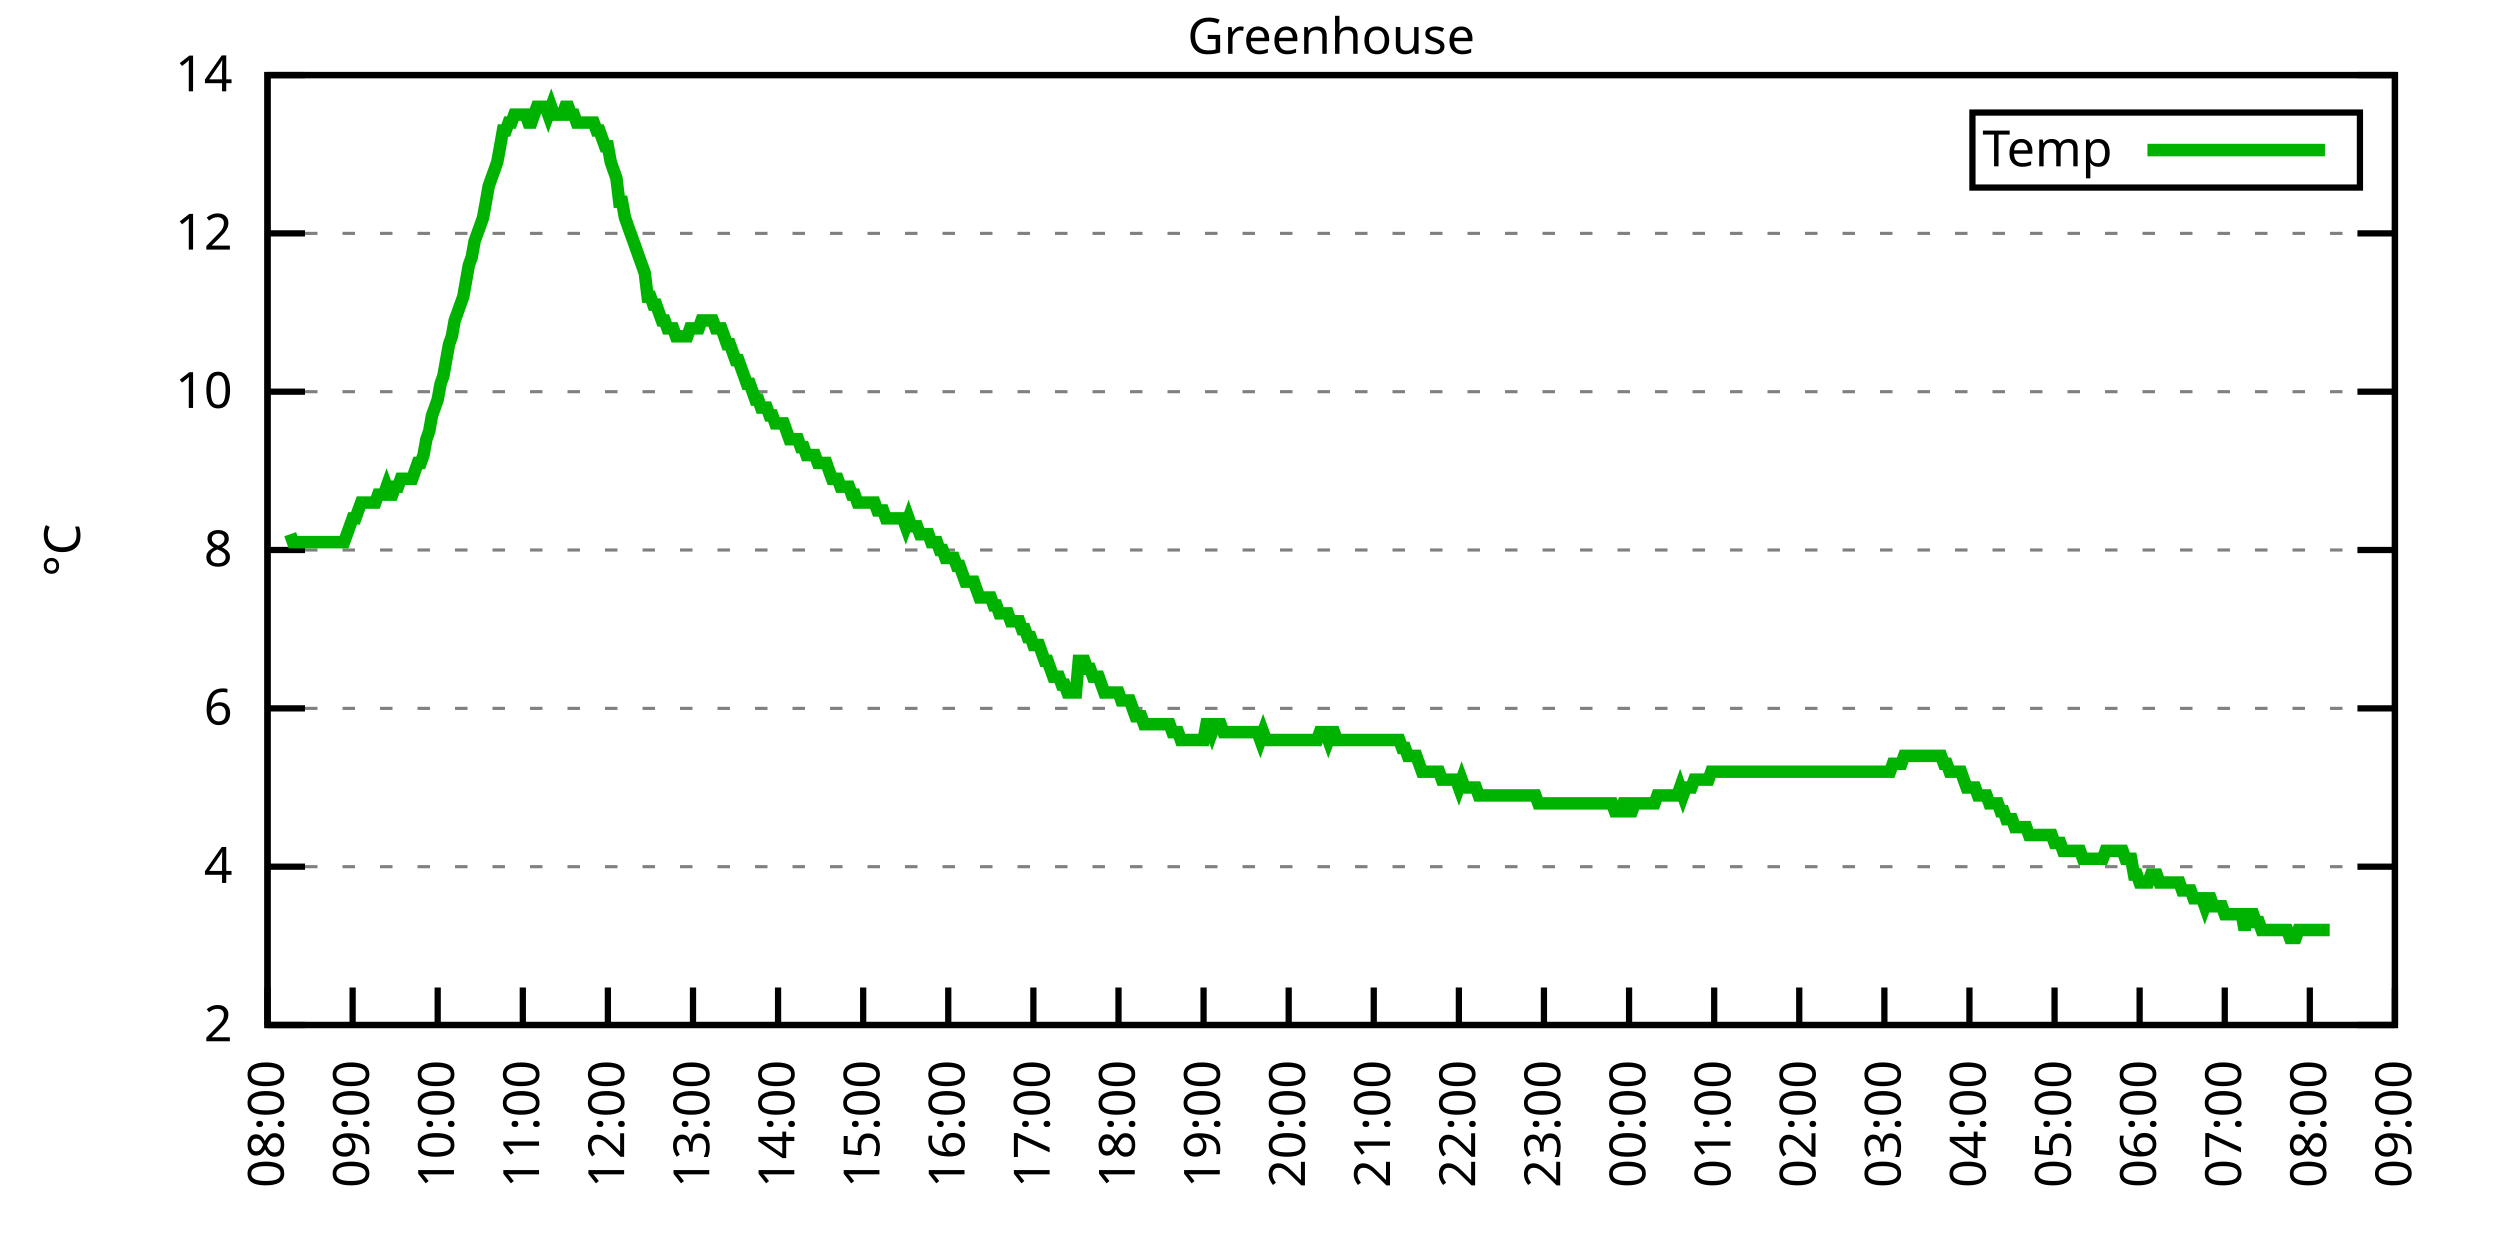
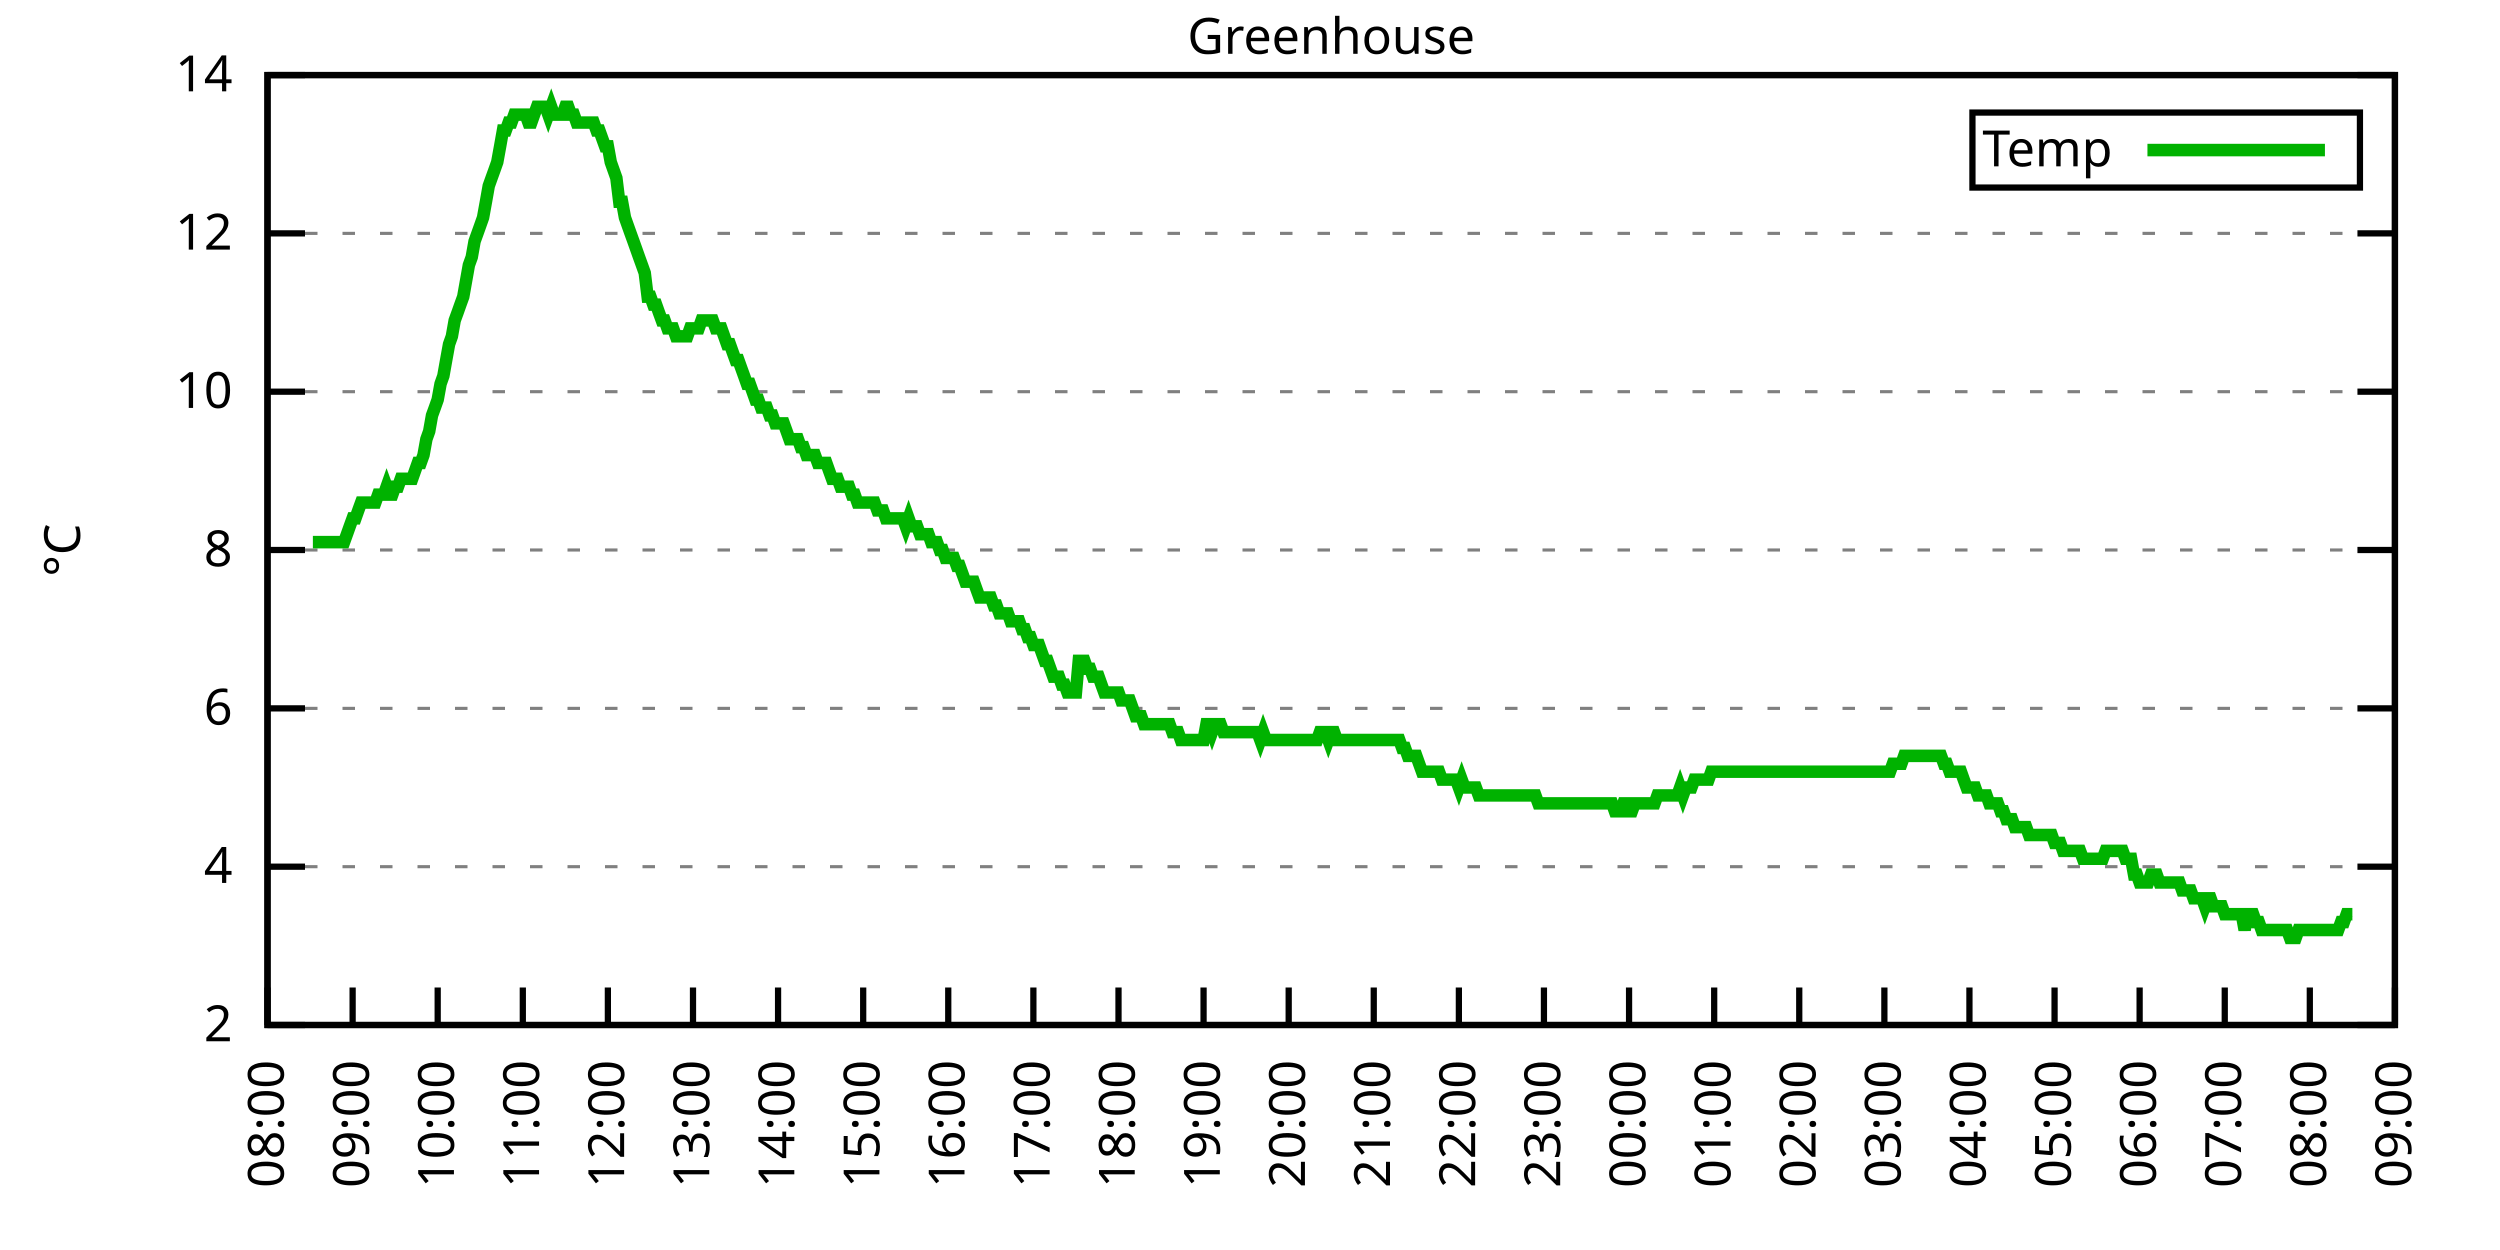
<svg xmlns="http://www.w3.org/2000/svg" xmlns:xlink="http://www.w3.org/1999/xlink" width="400" height="200" viewBox="0 0 400 200">
  <g id="gnuplot_canvas">
    <rect x="0" y="0" width="400" height="200" fill="none" />
    <defs>
      <circle id="gpDot" r="0.5" stroke-width="0.5" stroke="currentColor" />
      <path id="gpPt0" stroke-width="0.333" stroke="currentColor" d="M-1,0 h2 M0,-1 v2" />
      <path id="gpPt1" stroke-width="0.333" stroke="currentColor" d="M-1,-1 L1,1 M1,-1 L-1,1" />
      <path id="gpPt2" stroke-width="0.333" stroke="currentColor" d="M-1,0 L1,0 M0,-1 L0,1 M-1,-1 L1,1 M-1,1 L1,-1" />
      <rect id="gpPt3" stroke-width="0.333" stroke="currentColor" x="-1" y="-1" width="2" height="2" />
      <rect id="gpPt4" stroke-width="0.333" stroke="currentColor" fill="currentColor" x="-1" y="-1" width="2" height="2" />
      <circle id="gpPt5" stroke-width="0.333" stroke="currentColor" cx="0" cy="0" r="1" />
      <use xlink:href="#gpPt5" id="gpPt6" fill="currentColor" stroke="none" />
      <path id="gpPt7" stroke-width="0.333" stroke="currentColor" d="M0,-1.33 L-1.33,0.67 L1.33,0.67 z" />
      <use xlink:href="#gpPt7" id="gpPt8" fill="currentColor" stroke="none" />
      <use xlink:href="#gpPt7" id="gpPt9" stroke="currentColor" transform="rotate(180)" />
      <use xlink:href="#gpPt9" id="gpPt10" fill="currentColor" stroke="none" />
      <use xlink:href="#gpPt3" id="gpPt11" stroke="currentColor" transform="rotate(45)" />
      <use xlink:href="#gpPt11" id="gpPt12" fill="currentColor" stroke="none" />
      <path id="gpPt13" stroke-width="0.333" stroke="currentColor" d="M0,1.330 L1.265,0.411 L0.782,-1.067 L-0.782,-1.076 L-1.265,0.411 z" />
      <use xlink:href="#gpPt13" id="gpPt14" fill="currentColor" stroke="none" />
      <filter id="textbox" filterUnits="objectBoundingBox" x="0" y="0" height="1" width="1">
        <feFlood flood-color="white" flood-opacity="1" result="bgnd" />
        <feComposite in="SourceGraphic" in2="bgnd" operator="atop" />
      </filter>
      <filter id="greybox" filterUnits="objectBoundingBox" x="0" y="0" height="1" width="1">
        <feFlood flood-color="lightgrey" flood-opacity="1" result="grey" />
        <feComposite in="SourceGraphic" in2="grey" operator="atop" />
      </filter>
    </defs>
    <g fill="none" color="white" stroke="currentColor" stroke-width="1.00" stroke-linecap="butt" stroke-linejoin="miter">
</g>
    <g fill="none" color="black" stroke="currentColor" stroke-width="1.00" stroke-linecap="butt" stroke-linejoin="miter">
      <g stroke="none" shape-rendering="crispEdges">
        <polygon fill="rgb(255, 255, 255)" points="42.80,164.00 383.18,164.00 383.18,12.02 42.80,12.02 " />
      </g>
    </g>
    <g fill="none" color="black" stroke="currentColor" stroke-width="1.00" stroke-linecap="butt" stroke-linejoin="miter">
</g>
    <g fill="none" color="black" stroke="black" stroke-width="0.50" stroke-linecap="butt" stroke-linejoin="miter">
</g>
    <g fill="none" color="gray" stroke="currentColor" stroke-width="0.50" stroke-linecap="butt" stroke-linejoin="miter">
      <path stroke="gray" stroke-dasharray="2,4" class="gridline" d="M42.80,164.00 L383.19,164.00  " />
    </g>
    <g fill="none" color="gray" stroke="gray" stroke-width="1.00" stroke-linecap="butt" stroke-linejoin="miter">
</g>
    <g fill="none" color="black" stroke="currentColor" stroke-width="1.00" stroke-linecap="butt" stroke-linejoin="miter">
      <path stroke="black" d="M42.80,164.00 L48.80,164.00 M383.19,164.00 L377.19,164.00  " />
      <g transform="translate(37.20,166.60)" stroke="none" fill="black" font-family="Sans" font-size="8.00" text-anchor="end">
        <text>
          <tspan font-family="Sans"> 2</tspan>
        </text>
      </g>
    </g>
    <g fill="none" color="black" stroke="currentColor" stroke-width="1.00" stroke-linecap="butt" stroke-linejoin="miter">
</g>
    <g fill="none" color="black" stroke="black" stroke-width="0.50" stroke-linecap="butt" stroke-linejoin="miter">
</g>
    <g fill="none" color="gray" stroke="currentColor" stroke-width="0.50" stroke-linecap="butt" stroke-linejoin="miter">
      <path stroke="gray" stroke-dasharray="2,4" class="gridline" d="M42.80,138.67 L383.19,138.67  " />
    </g>
    <g fill="none" color="gray" stroke="gray" stroke-width="1.00" stroke-linecap="butt" stroke-linejoin="miter">
</g>
    <g fill="none" color="black" stroke="currentColor" stroke-width="1.00" stroke-linecap="butt" stroke-linejoin="miter">
      <path stroke="black" d="M42.80,138.67 L48.80,138.67 M383.19,138.67 L377.19,138.67  " />
      <g transform="translate(37.20,141.27)" stroke="none" fill="black" font-family="Sans" font-size="8.00" text-anchor="end">
        <text>
          <tspan font-family="Sans"> 4</tspan>
        </text>
      </g>
    </g>
    <g fill="none" color="black" stroke="currentColor" stroke-width="1.00" stroke-linecap="butt" stroke-linejoin="miter">
</g>
    <g fill="none" color="black" stroke="black" stroke-width="0.50" stroke-linecap="butt" stroke-linejoin="miter">
</g>
    <g fill="none" color="gray" stroke="currentColor" stroke-width="0.50" stroke-linecap="butt" stroke-linejoin="miter">
      <path stroke="gray" stroke-dasharray="2,4" class="gridline" d="M42.80,113.34 L383.19,113.34  " />
    </g>
    <g fill="none" color="gray" stroke="gray" stroke-width="1.00" stroke-linecap="butt" stroke-linejoin="miter">
</g>
    <g fill="none" color="black" stroke="currentColor" stroke-width="1.00" stroke-linecap="butt" stroke-linejoin="miter">
      <path stroke="black" d="M42.80,113.34 L48.80,113.34 M383.19,113.34 L377.19,113.34  " />
      <g transform="translate(37.20,115.94)" stroke="none" fill="black" font-family="Sans" font-size="8.00" text-anchor="end">
        <text>
          <tspan font-family="Sans"> 6</tspan>
        </text>
      </g>
    </g>
    <g fill="none" color="black" stroke="currentColor" stroke-width="1.00" stroke-linecap="butt" stroke-linejoin="miter">
</g>
    <g fill="none" color="black" stroke="black" stroke-width="0.50" stroke-linecap="butt" stroke-linejoin="miter">
</g>
    <g fill="none" color="gray" stroke="currentColor" stroke-width="0.50" stroke-linecap="butt" stroke-linejoin="miter">
      <path stroke="gray" stroke-dasharray="2,4" class="gridline" d="M42.80,88.00 L383.19,88.00  " />
    </g>
    <g fill="none" color="gray" stroke="gray" stroke-width="1.00" stroke-linecap="butt" stroke-linejoin="miter">
</g>
    <g fill="none" color="black" stroke="currentColor" stroke-width="1.00" stroke-linecap="butt" stroke-linejoin="miter">
      <path stroke="black" d="M42.80,88.00 L48.80,88.00 M383.19,88.00 L377.19,88.00  " />
      <g transform="translate(37.20,90.60)" stroke="none" fill="black" font-family="Sans" font-size="8.00" text-anchor="end">
        <text>
          <tspan font-family="Sans"> 8</tspan>
        </text>
      </g>
    </g>
    <g fill="none" color="black" stroke="currentColor" stroke-width="1.00" stroke-linecap="butt" stroke-linejoin="miter">
</g>
    <g fill="none" color="black" stroke="black" stroke-width="0.50" stroke-linecap="butt" stroke-linejoin="miter">
</g>
    <g fill="none" color="gray" stroke="currentColor" stroke-width="0.50" stroke-linecap="butt" stroke-linejoin="miter">
      <path stroke="gray" stroke-dasharray="2,4" class="gridline" d="M42.80,62.67 L383.19,62.67  " />
    </g>
    <g fill="none" color="gray" stroke="gray" stroke-width="1.00" stroke-linecap="butt" stroke-linejoin="miter">
</g>
    <g fill="none" color="black" stroke="currentColor" stroke-width="1.00" stroke-linecap="butt" stroke-linejoin="miter">
      <path stroke="black" d="M42.80,62.67 L48.80,62.67 M383.19,62.67 L377.19,62.67  " />
      <g transform="translate(37.20,65.27)" stroke="none" fill="black" font-family="Sans" font-size="8.00" text-anchor="end">
        <text>
          <tspan font-family="Sans"> 10</tspan>
        </text>
      </g>
    </g>
    <g fill="none" color="black" stroke="currentColor" stroke-width="1.00" stroke-linecap="butt" stroke-linejoin="miter">
</g>
    <g fill="none" color="black" stroke="black" stroke-width="0.50" stroke-linecap="butt" stroke-linejoin="miter">
</g>
    <g fill="none" color="gray" stroke="currentColor" stroke-width="0.50" stroke-linecap="butt" stroke-linejoin="miter">
      <path stroke="gray" stroke-dasharray="2,4" class="gridline" d="M42.80,37.34 L383.19,37.34  " />
    </g>
    <g fill="none" color="gray" stroke="gray" stroke-width="1.00" stroke-linecap="butt" stroke-linejoin="miter">
</g>
    <g fill="none" color="black" stroke="currentColor" stroke-width="1.00" stroke-linecap="butt" stroke-linejoin="miter">
      <path stroke="black" d="M42.80,37.34 L48.80,37.34 M383.19,37.34 L377.19,37.34  " />
      <g transform="translate(37.20,39.94)" stroke="none" fill="black" font-family="Sans" font-size="8.00" text-anchor="end">
        <text>
          <tspan font-family="Sans"> 12</tspan>
        </text>
      </g>
    </g>
    <g fill="none" color="black" stroke="currentColor" stroke-width="1.00" stroke-linecap="butt" stroke-linejoin="miter">
</g>
    <g fill="none" color="black" stroke="black" stroke-width="0.50" stroke-linecap="butt" stroke-linejoin="miter">
</g>
    <g fill="none" color="gray" stroke="currentColor" stroke-width="0.50" stroke-linecap="butt" stroke-linejoin="miter">
      <path stroke="gray" stroke-dasharray="2,4" class="gridline" d="M42.80,12.01 L383.19,12.01  " />
    </g>
    <g fill="none" color="gray" stroke="gray" stroke-width="1.00" stroke-linecap="butt" stroke-linejoin="miter">
</g>
    <g fill="none" color="black" stroke="currentColor" stroke-width="1.00" stroke-linecap="butt" stroke-linejoin="miter">
      <path stroke="black" d="M42.80,12.01 L48.80,12.01 M383.19,12.01 L377.19,12.01  " />
      <g transform="translate(37.20,14.61)" stroke="none" fill="black" font-family="Sans" font-size="8.00" text-anchor="end">
        <text>
          <tspan font-family="Sans"> 14</tspan>
        </text>
      </g>
    </g>
    <g fill="none" color="black" stroke="currentColor" stroke-width="1.00" stroke-linecap="butt" stroke-linejoin="miter">
      <path stroke="black" d="M42.80,164.00 L42.80,158.00  " />
      <g transform="translate(45.40,169.60) rotate(270.00)" stroke="none" fill="black" font-family="Sans" font-size="8.00" text-anchor="end">
        <text>
          <tspan font-family="Sans">08:00</tspan>
        </text>
      </g>
    </g>
    <g fill="none" color="black" stroke="currentColor" stroke-width="1.00" stroke-linecap="butt" stroke-linejoin="miter">
      <path stroke="black" d="M56.42,164.00 L56.42,158.00  " />
      <g transform="translate(59.02,169.60) rotate(270.00)" stroke="none" fill="black" font-family="Sans" font-size="8.00" text-anchor="end">
        <text>
          <tspan font-family="Sans">09:00</tspan>
        </text>
      </g>
    </g>
    <g fill="none" color="black" stroke="currentColor" stroke-width="1.00" stroke-linecap="butt" stroke-linejoin="miter">
      <path stroke="black" d="M70.03,164.00 L70.03,158.00  " />
      <g transform="translate(72.63,169.60) rotate(270.00)" stroke="none" fill="black" font-family="Sans" font-size="8.00" text-anchor="end">
        <text>
          <tspan font-family="Sans">10:00</tspan>
        </text>
      </g>
    </g>
    <g fill="none" color="black" stroke="currentColor" stroke-width="1.00" stroke-linecap="butt" stroke-linejoin="miter">
      <path stroke="black" d="M83.65,164.00 L83.65,158.00  " />
      <g transform="translate(86.25,169.60) rotate(270.00)" stroke="none" fill="black" font-family="Sans" font-size="8.00" text-anchor="end">
        <text>
          <tspan font-family="Sans">11:00</tspan>
        </text>
      </g>
    </g>
    <g fill="none" color="black" stroke="currentColor" stroke-width="1.00" stroke-linecap="butt" stroke-linejoin="miter">
      <path stroke="black" d="M97.26,164.00 L97.26,158.00  " />
      <g transform="translate(99.86,169.60) rotate(270.00)" stroke="none" fill="black" font-family="Sans" font-size="8.00" text-anchor="end">
        <text>
          <tspan font-family="Sans">12:00</tspan>
        </text>
      </g>
    </g>
    <g fill="none" color="black" stroke="currentColor" stroke-width="1.00" stroke-linecap="butt" stroke-linejoin="miter">
      <path stroke="black" d="M110.88,164.00 L110.88,158.00  " />
      <g transform="translate(113.48,169.60) rotate(270.00)" stroke="none" fill="black" font-family="Sans" font-size="8.00" text-anchor="end">
        <text>
          <tspan font-family="Sans">13:00</tspan>
        </text>
      </g>
    </g>
    <g fill="none" color="black" stroke="currentColor" stroke-width="1.00" stroke-linecap="butt" stroke-linejoin="miter">
      <path stroke="black" d="M124.49,164.00 L124.49,158.00  " />
      <g transform="translate(127.09,169.60) rotate(270.00)" stroke="none" fill="black" font-family="Sans" font-size="8.00" text-anchor="end">
        <text>
          <tspan font-family="Sans">14:00</tspan>
        </text>
      </g>
    </g>
    <g fill="none" color="black" stroke="currentColor" stroke-width="1.00" stroke-linecap="butt" stroke-linejoin="miter">
      <path stroke="black" d="M138.11,164.00 L138.11,158.00  " />
      <g transform="translate(140.71,169.60) rotate(270.00)" stroke="none" fill="black" font-family="Sans" font-size="8.00" text-anchor="end">
        <text>
          <tspan font-family="Sans">15:00</tspan>
        </text>
      </g>
    </g>
    <g fill="none" color="black" stroke="currentColor" stroke-width="1.00" stroke-linecap="butt" stroke-linejoin="miter">
      <path stroke="black" d="M151.72,164.00 L151.72,158.00  " />
      <g transform="translate(154.32,169.60) rotate(270.00)" stroke="none" fill="black" font-family="Sans" font-size="8.00" text-anchor="end">
        <text>
          <tspan font-family="Sans">16:00</tspan>
        </text>
      </g>
    </g>
    <g fill="none" color="black" stroke="currentColor" stroke-width="1.00" stroke-linecap="butt" stroke-linejoin="miter">
      <path stroke="black" d="M165.34,164.00 L165.34,158.00  " />
      <g transform="translate(167.94,169.60) rotate(270.00)" stroke="none" fill="black" font-family="Sans" font-size="8.00" text-anchor="end">
        <text>
          <tspan font-family="Sans">17:00</tspan>
        </text>
      </g>
    </g>
    <g fill="none" color="black" stroke="currentColor" stroke-width="1.00" stroke-linecap="butt" stroke-linejoin="miter">
      <path stroke="black" d="M178.96,164.00 L178.96,158.00  " />
      <g transform="translate(181.56,169.60) rotate(270.00)" stroke="none" fill="black" font-family="Sans" font-size="8.00" text-anchor="end">
        <text>
          <tspan font-family="Sans">18:00</tspan>
        </text>
      </g>
    </g>
    <g fill="none" color="black" stroke="currentColor" stroke-width="1.00" stroke-linecap="butt" stroke-linejoin="miter">
      <path stroke="black" d="M192.57,164.00 L192.57,158.00  " />
      <g transform="translate(195.17,169.60) rotate(270.00)" stroke="none" fill="black" font-family="Sans" font-size="8.00" text-anchor="end">
        <text>
          <tspan font-family="Sans">19:00</tspan>
        </text>
      </g>
    </g>
    <g fill="none" color="black" stroke="currentColor" stroke-width="1.00" stroke-linecap="butt" stroke-linejoin="miter">
      <path stroke="black" d="M206.19,164.00 L206.19,158.00  " />
      <g transform="translate(208.79,169.60) rotate(270.00)" stroke="none" fill="black" font-family="Sans" font-size="8.00" text-anchor="end">
        <text>
          <tspan font-family="Sans">20:00</tspan>
        </text>
      </g>
    </g>
    <g fill="none" color="black" stroke="currentColor" stroke-width="1.00" stroke-linecap="butt" stroke-linejoin="miter">
      <path stroke="black" d="M219.80,164.00 L219.80,158.00  " />
      <g transform="translate(222.40,169.60) rotate(270.00)" stroke="none" fill="black" font-family="Sans" font-size="8.00" text-anchor="end">
        <text>
          <tspan font-family="Sans">21:00</tspan>
        </text>
      </g>
    </g>
    <g fill="none" color="black" stroke="currentColor" stroke-width="1.00" stroke-linecap="butt" stroke-linejoin="miter">
      <path stroke="black" d="M233.42,164.00 L233.42,158.00  " />
      <g transform="translate(236.02,169.60) rotate(270.00)" stroke="none" fill="black" font-family="Sans" font-size="8.00" text-anchor="end">
        <text>
          <tspan font-family="Sans">22:00</tspan>
        </text>
      </g>
    </g>
    <g fill="none" color="black" stroke="currentColor" stroke-width="1.00" stroke-linecap="butt" stroke-linejoin="miter">
      <path stroke="black" d="M247.03,164.00 L247.03,158.00  " />
      <g transform="translate(249.63,169.60) rotate(270.00)" stroke="none" fill="black" font-family="Sans" font-size="8.00" text-anchor="end">
        <text>
          <tspan font-family="Sans">23:00</tspan>
        </text>
      </g>
    </g>
    <g fill="none" color="black" stroke="currentColor" stroke-width="1.00" stroke-linecap="butt" stroke-linejoin="miter">
      <path stroke="black" d="M260.65,164.00 L260.65,158.00  " />
      <g transform="translate(263.25,169.60) rotate(270.00)" stroke="none" fill="black" font-family="Sans" font-size="8.00" text-anchor="end">
        <text>
          <tspan font-family="Sans">00:00</tspan>
        </text>
      </g>
    </g>
    <g fill="none" color="black" stroke="currentColor" stroke-width="1.00" stroke-linecap="butt" stroke-linejoin="miter">
      <path stroke="black" d="M274.27,164.00 L274.27,158.00  " />
      <g transform="translate(276.87,169.60) rotate(270.00)" stroke="none" fill="black" font-family="Sans" font-size="8.00" text-anchor="end">
        <text>
          <tspan font-family="Sans">01:00</tspan>
        </text>
      </g>
    </g>
    <g fill="none" color="black" stroke="currentColor" stroke-width="1.00" stroke-linecap="butt" stroke-linejoin="miter">
      <path stroke="black" d="M287.88,164.00 L287.88,158.00  " />
      <g transform="translate(290.48,169.60) rotate(270.00)" stroke="none" fill="black" font-family="Sans" font-size="8.00" text-anchor="end">
        <text>
          <tspan font-family="Sans">02:00</tspan>
        </text>
      </g>
    </g>
    <g fill="none" color="black" stroke="currentColor" stroke-width="1.00" stroke-linecap="butt" stroke-linejoin="miter">
      <path stroke="black" d="M301.50,164.00 L301.50,158.00  " />
      <g transform="translate(304.10,169.60) rotate(270.00)" stroke="none" fill="black" font-family="Sans" font-size="8.00" text-anchor="end">
        <text>
          <tspan font-family="Sans">03:00</tspan>
        </text>
      </g>
    </g>
    <g fill="none" color="black" stroke="currentColor" stroke-width="1.00" stroke-linecap="butt" stroke-linejoin="miter">
      <path stroke="black" d="M315.11,164.00 L315.11,158.00  " />
      <g transform="translate(317.71,169.60) rotate(270.00)" stroke="none" fill="black" font-family="Sans" font-size="8.00" text-anchor="end">
        <text>
          <tspan font-family="Sans">04:00</tspan>
        </text>
      </g>
    </g>
    <g fill="none" color="black" stroke="currentColor" stroke-width="1.00" stroke-linecap="butt" stroke-linejoin="miter">
      <path stroke="black" d="M328.73,164.00 L328.73,158.00  " />
      <g transform="translate(331.33,169.60) rotate(270.00)" stroke="none" fill="black" font-family="Sans" font-size="8.00" text-anchor="end">
        <text>
          <tspan font-family="Sans">05:00</tspan>
        </text>
      </g>
    </g>
    <g fill="none" color="black" stroke="currentColor" stroke-width="1.00" stroke-linecap="butt" stroke-linejoin="miter">
      <path stroke="black" d="M342.34,164.00 L342.34,158.00  " />
      <g transform="translate(344.94,169.60) rotate(270.00)" stroke="none" fill="black" font-family="Sans" font-size="8.00" text-anchor="end">
        <text>
          <tspan font-family="Sans">06:00</tspan>
        </text>
      </g>
    </g>
    <g fill="none" color="black" stroke="currentColor" stroke-width="1.00" stroke-linecap="butt" stroke-linejoin="miter">
      <path stroke="black" d="M355.96,164.00 L355.96,158.00  " />
      <g transform="translate(358.56,169.60) rotate(270.00)" stroke="none" fill="black" font-family="Sans" font-size="8.00" text-anchor="end">
        <text>
          <tspan font-family="Sans">07:00</tspan>
        </text>
      </g>
    </g>
    <g fill="none" color="black" stroke="currentColor" stroke-width="1.00" stroke-linecap="butt" stroke-linejoin="miter">
      <path stroke="black" d="M369.57,164.00 L369.57,158.00  " />
      <g transform="translate(372.17,169.60) rotate(270.00)" stroke="none" fill="black" font-family="Sans" font-size="8.00" text-anchor="end">
        <text>
          <tspan font-family="Sans">08:00</tspan>
        </text>
      </g>
    </g>
    <g fill="none" color="black" stroke="currentColor" stroke-width="1.00" stroke-linecap="butt" stroke-linejoin="miter">
      <path stroke="black" d="M383.19,164.00 L383.19,158.00  " />
      <g transform="translate(385.79,169.60) rotate(270.00)" stroke="none" fill="black" font-family="Sans" font-size="8.00" text-anchor="end">
        <text>
          <tspan font-family="Sans">09:00</tspan>
        </text>
      </g>
    </g>
    <g fill="none" color="black" stroke="currentColor" stroke-width="1.00" stroke-linecap="butt" stroke-linejoin="miter">
</g>
    <g fill="none" color="black" stroke="currentColor" stroke-width="1.00" stroke-linecap="butt" stroke-linejoin="miter">
      <path stroke="black" d="M42.80,12.01 L42.80,164.00 L383.19,164.00 L383.19,12.01 L42.80,12.01 Z  " />
    </g>
    <g fill="none" color="black" stroke="currentColor" stroke-width="1.00" stroke-linecap="butt" stroke-linejoin="miter">
</g>
    <g fill="none" color="black" stroke="currentColor" stroke-width="1.00" stroke-linecap="butt" stroke-linejoin="miter">
      <path stroke="black" d="M315.59,30.01 L315.59,18.01 L377.59,18.01 L377.59,30.01 L315.59,30.01 Z  " />
    </g>
    <g id="Greenhouse_plot_1">
      <g fill="none" color="white" stroke="black" stroke-width="2.00" stroke-linecap="butt" stroke-linejoin="miter">
</g>
      <g fill="none" color="black" stroke="currentColor" stroke-width="2.00" stroke-linecap="butt" stroke-linejoin="miter">
        <g transform="translate(337.99,26.61)" stroke="none" fill="black" font-family="Sans" font-size="8.00" text-anchor="end">
          <text>
            <tspan font-family="Sans">Temp</tspan>
          </text>
        </g>
      </g>
      <g fill="none" color="black" stroke="currentColor" stroke-width="2.00" stroke-linecap="butt" stroke-linejoin="miter">
-         <path stroke="rgb(  0, 178,   0)" d="M343.59,24.01 L371.99,24.01 M46.43,85.47 L46.88,86.74 L47.34,86.74 L47.79,86.74 L48.25,86.74 L48.70,86.74   L49.15,86.74 L49.61,86.74 L50.06,86.74 L50.52,86.74 L50.97,86.74 L51.42,86.74 L51.88,86.74 L52.33,86.74   L52.78,86.74 L53.24,86.74 L53.69,86.74 L54.15,86.74 L54.60,86.74 L55.05,86.74 L55.51,85.47 L55.96,84.21   L56.42,82.94 L56.87,82.94 L57.32,81.67 L57.78,80.41 L58.23,80.41 L58.68,80.41 L59.14,80.41 L59.59,80.41   L60.05,80.41 L60.50,79.14 L60.95,79.14 L61.41,79.14 L61.86,77.87 L62.32,79.14 L62.77,79.14 L63.22,77.87   L63.68,77.87 L64.13,76.61 L64.58,76.61 L65.04,76.61 L65.49,76.61 L65.95,76.61 L66.40,75.34 L66.85,74.07   L67.31,74.07 L67.76,72.81 L68.22,70.27 L68.67,69.01 L69.12,66.47 L69.58,65.21 L70.03,63.94 L70.49,61.41   L70.94,60.14 L71.39,57.61 L71.85,55.07 L72.30,53.81 L72.75,51.27 L73.21,50.01 L73.66,48.74 L74.12,47.47   L74.57,44.94 L75.02,42.41 L75.48,41.14 L75.93,38.61 L76.39,37.34 L76.84,36.08 L77.29,34.81 L77.75,32.28   L78.20,29.74 L78.65,28.48 L79.11,27.21 L79.56,25.94 L80.02,23.41 L80.47,20.88 L80.92,20.88 L81.38,19.61   L81.83,19.61 L82.29,18.34 L82.74,18.34 L83.19,18.34 L83.65,18.34 L84.10,18.34 L84.55,19.61 L85.01,19.61   L85.46,18.34 L85.92,17.08 L86.37,17.08 L86.82,17.08 L87.28,17.08 L87.73,18.34 L88.19,17.08 L88.64,18.34   L89.09,18.34 L89.55,18.34 L90.00,18.34 L90.45,17.08 L90.91,17.08 L91.36,18.34 L91.82,18.34 L92.27,19.61   L92.72,19.61 L93.18,19.61 L93.63,19.61 L94.09,19.61 L94.54,19.61 L94.99,19.61 L95.45,20.88 L95.90,20.88   L96.35,22.14 L96.81,23.41 L97.26,23.41 L97.72,25.94 L98.17,27.21 L98.62,28.48 L99.08,32.28 L99.53,32.28   L99.99,34.81 L100.44,36.08 L100.89,37.34 L101.35,38.61 L101.80,39.87 L102.25,41.14 L102.71,42.41 L103.16,43.67   L103.62,47.47 L104.07,47.47 L104.52,48.74 L104.98,48.74 L105.43,50.01 L105.89,51.27 L106.34,51.27 L106.79,52.54   L107.25,52.54 L107.70,52.54 L108.15,53.81 L108.61,53.81 L109.06,53.81 L109.52,53.81 L109.97,53.81 L110.42,52.54   L110.88,52.54 L111.33,52.54 L111.79,52.54 L112.24,51.27 L112.69,51.27 L113.15,51.27 L113.60,51.27 L114.05,51.27   L114.51,52.54 L114.96,52.54 L115.42,52.54 L115.87,53.81 L116.32,55.07 L116.78,55.07 L117.23,56.34 L117.69,57.61   L118.14,57.61 L118.59,58.87 L119.05,60.14 L119.50,61.41 L119.96,61.41 L120.41,62.67 L120.86,63.94 L121.32,63.94   L121.77,65.21 L122.22,65.21 L122.68,65.21 L123.13,66.47 L123.59,66.47 L124.04,67.74 L124.49,67.74 L124.95,67.74   L125.40,67.74 L125.86,69.01 L126.31,70.27 L126.76,70.27 L127.22,70.27 L127.67,70.27 L128.12,71.54 L128.58,71.54   L129.03,72.81 L129.49,72.81 L129.94,72.81 L130.39,72.81 L130.85,74.07 L131.30,74.07 L131.76,74.07 L132.21,74.07   L132.66,75.34 L133.12,76.61 L133.57,76.61 L134.02,76.61 L134.48,77.87 L134.93,77.87 L135.39,77.87 L135.84,77.87   L136.29,79.14 L136.75,79.14 L137.20,80.41 L137.66,80.41 L138.11,80.41 L138.56,80.41 L139.02,80.41 L139.47,80.41   L139.92,80.41 L140.38,81.67 L140.83,81.67 L141.29,81.67 L141.74,82.94 L142.19,82.94 L142.65,82.94 L143.10,82.94   L143.56,82.94 L144.01,82.94 L144.46,82.94 L144.92,84.21 L145.37,82.94 L145.82,84.21 L146.28,84.21 L146.73,84.21   L147.19,85.47 L147.64,85.47 L148.09,85.47 L148.55,85.47 L149.00,86.74 L149.46,86.74 L149.91,86.74 L150.36,88.00   L150.82,88.00 L151.27,89.27 L151.72,89.27 L152.18,89.27 L152.63,89.27 L153.09,90.54 L153.54,90.54 L153.99,91.80   L154.45,93.07 L154.90,93.07 L155.36,93.07 L155.81,93.07 L156.26,94.34 L156.72,95.60 L157.17,95.60 L157.62,95.60   L158.08,95.60 L158.53,95.60 L158.99,96.87 L159.44,96.87 L159.89,98.14 L160.35,98.14 L160.80,98.14 L161.26,98.14   L161.71,99.40 L162.16,99.40 L162.62,99.40 L163.07,99.40 L163.52,100.67 L163.98,100.67 L164.43,101.94 L164.89,101.94   L165.34,103.20 L165.79,103.20 L166.25,103.20 L166.70,104.47 L167.16,105.74 L167.61,105.74 L168.06,107.00 L168.52,108.27   L168.97,108.27 L169.43,108.27 L169.88,109.54 L170.33,109.54 L170.79,110.80 L171.24,110.80 L171.69,110.80 L172.15,110.80   L172.60,105.74 L173.06,105.74 L173.51,105.74 L173.96,107.00 L174.42,107.00 L174.87,108.27 L175.33,108.27 L175.78,108.27   L176.23,109.54 L176.69,110.80 L177.14,110.80 L177.59,110.80 L178.05,110.80 L178.50,110.80 L178.96,110.80 L179.41,112.07   L179.86,112.07 L180.32,112.07 L180.77,112.07 L181.23,113.34 L181.68,114.60 L182.13,114.60 L182.59,114.60 L183.04,115.87   L183.49,115.87 L183.95,115.87 L184.40,115.87 L184.86,115.87 L185.31,115.87 L185.76,115.87 L186.22,115.87 L186.67,115.87   L187.13,115.87 L187.58,117.14 L188.03,117.14 L188.49,117.14 L188.94,118.40 L189.39,118.40 L189.85,118.40 L190.30,118.40   L190.76,118.40 L191.21,118.40 L191.66,118.40 L192.12,118.40 L192.57,118.40 L193.03,115.87 L193.48,115.87 L193.93,117.14   L194.39,115.87 L194.84,115.87 L195.29,115.87 L195.75,117.14 L196.20,117.14 L196.66,117.14 L197.11,117.14 L197.56,117.14   L198.02,117.14 L198.47,117.14 L198.93,117.14 L199.38,117.14 L199.83,117.14 L200.29,117.14 L200.74,117.14 L201.19,117.14   L201.65,118.40 L202.10,117.14 L202.56,118.40 L203.01,118.40 L203.46,118.40 L203.92,118.40 L204.37,118.40 L204.83,118.40   L205.28,118.40 L205.73,118.40 L206.19,118.40 L206.64,118.40 L207.09,118.40 L207.55,118.40 L208.00,118.40 L208.46,118.40   L208.91,118.40 L209.36,118.40 L209.82,118.40 L210.27,118.40 L210.73,118.40 L211.18,117.14 L211.63,117.14 L212.09,117.14   L212.54,118.40 L213.00,117.14 L213.45,117.14 L213.90,118.40 L214.36,118.40 L214.81,118.40 L215.26,118.40 L215.72,118.40   L216.17,118.40 L216.63,118.40 L217.08,118.40 L217.53,118.40 L217.99,118.40 L218.44,118.40 L218.90,118.40 L219.35,118.40   L219.80,118.40 L220.26,118.40 L220.71,118.40 L221.16,118.40 L221.62,118.40 L222.07,118.40 L222.53,118.40 L222.98,118.40   L223.43,118.40 L223.89,118.40 L224.34,119.67 L224.80,119.67 L225.25,120.94 L225.70,120.94 L226.16,120.94 L226.61,120.94   L227.06,122.20 L227.52,123.47 L227.97,123.47 L228.43,123.47 L228.88,123.47 L229.33,123.47 L229.79,123.47 L230.24,123.47   L230.70,124.74 L231.15,124.74 L231.60,124.74 L232.06,124.74 L232.51,124.74 L232.96,124.74 L233.42,126.00 L233.87,124.74   L234.33,126.00 L234.78,126.00 L235.23,126.00 L235.69,126.00 L236.14,126.00 L236.60,127.27 L237.05,127.27 L237.50,127.27   L237.96,127.27 L238.41,127.27 L238.86,127.27 L239.32,127.27 L239.77,127.27 L240.23,127.27 L240.68,127.27 L241.13,127.27   L241.59,127.27 L242.04,127.27 L242.50,127.27 L242.95,127.27 L243.40,127.27 L243.86,127.27 L244.31,127.27 L244.76,127.27   L245.22,127.27 L245.67,127.27 L246.13,128.54 L246.58,128.54 L247.03,128.54 L247.49,128.54 L247.94,128.54 L248.40,128.54   L248.85,128.54 L249.30,128.54 L249.76,128.54 L250.21,128.54 L250.66,128.54 L251.12,128.54 L251.57,128.54 L252.03,128.54   L252.48,128.54 L252.93,128.54 L253.39,128.54 L253.84,128.54 L254.30,128.54 L254.75,128.54 L255.20,128.54 L255.66,128.54   L256.11,128.54 L256.56,128.54 L257.02,128.54 L257.47,128.54 L257.93,128.54 L258.38,129.80 L258.83,129.80 L259.29,129.80   L259.74,128.54 L260.20,128.54 L260.65,129.80 L261.10,129.80 L261.56,128.54 L262.01,128.54 L262.47,128.54 L262.92,128.54   L263.37,128.54 L263.83,128.54 L264.28,128.54 L264.73,128.54 L265.19,127.27 L265.64,127.27 L266.10,127.27 L266.55,127.27   L267.00,127.27 L267.46,127.27 L267.91,127.27 L268.37,127.27 L268.82,126.00 L269.27,127.27 L269.73,126.00 L270.18,126.00   L270.63,126.00 L271.09,124.74 L271.54,124.74 L272.00,124.74 L272.45,124.74 L272.90,124.74 L273.36,124.74 L273.81,123.47   L274.27,123.47 L274.72,123.47 L275.17,123.47 L275.63,123.47 L276.08,123.47 L276.53,123.47 L276.99,123.47 L277.44,123.47   L277.90,123.47 L278.35,123.47 L278.80,123.47 L279.26,123.47 L279.71,123.47 L280.17,123.47 L280.62,123.47 L281.07,123.47   L281.53,123.47 L281.98,123.47 L282.43,123.47 L282.89,123.47 L283.34,123.47 L283.80,123.47 L284.25,123.47 L284.70,123.47   L285.16,123.47 L285.61,123.47 L286.07,123.47 L286.52,123.47 L286.97,123.47 L287.43,123.47 L287.88,123.47 L288.33,123.47   L288.79,123.47 L289.24,123.47 L289.70,123.47 L290.15,123.47 L290.60,123.47 L291.06,123.47 L291.51,123.47 L291.97,123.47   L292.42,123.47 L292.87,123.47 L293.33,123.47 L293.78,123.47 L294.23,123.47 L294.69,123.47 L295.14,123.47 L295.60,123.47   L296.05,123.47 L296.50,123.47 L296.96,123.47 L297.41,123.47 L297.87,123.47 L298.32,123.47 L298.77,123.47 L299.23,123.47   L299.68,123.47 L300.13,123.47 L300.59,123.47 L301.04,123.47 L301.50,123.47 L301.95,123.47 L302.40,123.47 L302.86,122.20   L303.31,122.20 L303.77,122.20 L304.22,122.20 L304.67,120.94 L305.13,120.94 L305.58,120.94 L306.03,120.94 L306.49,120.94   L306.94,120.94 L307.40,120.94 L307.85,120.94 L308.30,120.94 L308.76,120.94 L309.21,120.94 L309.67,120.94 L310.12,120.94   L310.57,120.94 L311.03,122.20 L311.48,122.20 L311.94,123.47 L312.39,123.47 L312.84,123.47 L313.30,123.47 L313.75,123.47   L314.20,124.74 L314.66,126.00 L315.11,126.00 L315.57,126.00 L316.02,126.00 L316.47,127.27 L316.93,127.27 L317.38,127.27   L317.84,127.27 L318.29,128.54 L318.74,128.54 L319.20,128.54 L319.65,128.54 L320.10,129.80 L320.56,129.80 L321.01,131.07   L321.47,131.07 L321.92,131.07 L322.37,132.34 L322.83,132.34 L323.28,132.34 L323.74,132.34 L324.19,132.34 L324.64,133.60   L325.10,133.60 L325.55,133.60 L326.00,133.60 L326.46,133.60 L326.91,133.60 L327.37,133.60 L327.82,133.60 L328.27,133.60   L328.73,134.87 L329.18,134.87 L329.64,134.87 L330.09,136.14 L330.54,136.14 L331.00,136.14 L331.45,136.14 L331.90,136.14   L332.36,136.14 L332.81,136.14 L333.27,137.40 L333.72,137.40 L334.17,137.40 L334.63,137.40 L335.08,137.40 L335.54,137.40   L335.99,137.40 L336.44,137.40 L336.90,136.14 L337.35,136.14 L337.80,136.14 L338.26,136.14 L338.71,136.14 L339.17,136.14   L339.62,136.14 L340.07,137.40 L340.53,137.40 L340.98,137.40 L341.44,139.93 L341.89,139.93 L342.34,141.20 L342.80,141.20   L343.25,141.20 L343.70,141.20 L344.16,139.93 L344.61,139.93 L345.07,139.93 L345.52,141.20 L345.97,141.20 L346.43,141.20   L346.88,141.20 L347.34,141.20 L347.79,141.20 L348.24,141.20 L348.70,141.20 L349.15,142.47 L349.60,142.47 L350.06,142.47   L350.51,142.47 L350.97,143.73 L351.42,143.73 L351.87,143.73 L352.33,143.73 L352.78,145.00 L353.24,143.73 L353.69,143.73   L354.14,145.00 L354.60,145.00 L355.05,145.00 L355.50,145.00 L355.96,146.27 L356.41,146.27 L356.87,146.27 L357.32,146.27   L357.77,146.27 L358.23,146.27 L358.68,146.27 L359.14,148.80 L359.59,146.27 L360.04,146.27 L360.50,146.27 L360.95,147.53   L361.41,147.53 L361.86,148.80 L362.31,148.80 L362.77,148.80 L363.22,148.80 L363.67,148.80 L364.13,148.80 L364.58,148.80   L365.04,148.80 L365.49,148.80 L365.94,148.80 L366.40,150.07 L366.85,150.07 L367.31,150.07 L367.76,148.80 L368.21,148.80   L368.67,148.80 L369.12,148.80 L369.57,148.80 L370.03,148.80 L370.48,148.80 L370.94,148.80 L371.39,148.80 L371.84,148.80   L372.30,148.80 L372.75,148.80  " />
+         <path stroke="rgb(  0, 178,   0)" d="M343.59,24.01 L371.99,24.01 M50.06,86.74 L50.52,86.74 L50.97,86.74 L51.42,86.74 L51.88,86.74 L52.33,86.74   L52.78,86.74 L53.24,86.74 L53.69,86.74 L54.15,86.74 L54.60,86.74 L55.05,86.74 L55.51,85.47 L55.96,84.21   L56.42,82.94 L56.87,82.94 L57.32,81.67 L57.78,80.41 L58.23,80.41 L58.68,80.41 L59.14,80.41 L59.59,80.41   L60.05,80.41 L60.50,79.14 L60.95,79.14 L61.41,79.14 L61.86,77.87 L62.32,79.14 L62.77,79.14 L63.22,77.87   L63.68,77.87 L64.13,76.61 L64.58,76.61 L65.04,76.61 L65.49,76.61 L65.95,76.61 L66.40,75.34 L66.85,74.07   L67.31,74.07 L67.76,72.81 L68.22,70.27 L68.67,69.01 L69.12,66.47 L69.58,65.21 L70.03,63.94 L70.49,61.41   L70.94,60.14 L71.39,57.61 L71.85,55.07 L72.30,53.81 L72.75,51.27 L73.21,50.01 L73.66,48.74 L74.12,47.47   L74.57,44.94 L75.02,42.41 L75.48,41.14 L75.93,38.61 L76.39,37.34 L76.84,36.08 L77.29,34.81 L77.75,32.28   L78.20,29.74 L78.65,28.48 L79.11,27.21 L79.56,25.94 L80.02,23.41 L80.47,20.88 L80.92,20.88 L81.38,19.61   L81.83,19.61 L82.29,18.34 L82.74,18.34 L83.19,18.34 L83.65,18.34 L84.10,18.34 L84.55,19.61 L85.01,19.61   L85.46,18.34 L85.92,17.08 L86.37,17.08 L86.82,17.08 L87.28,17.08 L87.73,18.34 L88.19,17.08 L88.64,18.34   L89.09,18.34 L89.55,18.34 L90.00,18.34 L90.45,17.08 L90.91,17.08 L91.36,18.34 L91.82,18.34 L92.27,19.61   L92.72,19.61 L93.18,19.61 L93.63,19.61 L94.09,19.61 L94.54,19.61 L94.99,19.61 L95.45,20.88 L95.90,20.88   L96.35,22.14 L96.81,23.41 L97.26,23.41 L97.72,25.94 L98.17,27.21 L98.62,28.48 L99.08,32.28 L99.53,32.28   L99.99,34.81 L100.44,36.08 L100.89,37.34 L101.35,38.61 L101.80,39.87 L102.25,41.14 L102.71,42.41 L103.16,43.67   L103.62,47.47 L104.07,47.47 L104.52,48.74 L104.98,48.74 L105.43,50.01 L105.89,51.27 L106.34,51.27 L106.79,52.54   L107.25,52.54 L107.70,52.54 L108.15,53.81 L108.61,53.81 L109.06,53.81 L109.52,53.81 L109.97,53.81 L110.42,52.54   L110.88,52.54 L111.33,52.54 L111.79,52.54 L112.24,51.27 L112.69,51.27 L113.15,51.27 L113.60,51.27 L114.05,51.27   L114.51,52.54 L114.96,52.54 L115.42,52.54 L115.87,53.81 L116.32,55.07 L116.78,55.07 L117.23,56.34 L117.69,57.61   L118.14,57.61 L118.59,58.87 L119.05,60.14 L119.50,61.41 L119.96,61.41 L120.41,62.67 L120.86,63.94 L121.32,63.94   L121.77,65.21 L122.22,65.21 L122.68,65.21 L123.13,66.47 L123.59,66.47 L124.04,67.74 L124.49,67.74 L124.95,67.74   L125.40,67.74 L125.86,69.01 L126.31,70.27 L126.76,70.27 L127.22,70.27 L127.67,70.27 L128.12,71.54 L128.58,71.54   L129.03,72.81 L129.49,72.81 L129.94,72.81 L130.39,72.81 L130.85,74.07 L131.30,74.07 L131.76,74.07 L132.21,74.07   L132.66,75.34 L133.12,76.61 L133.57,76.61 L134.02,76.61 L134.48,77.87 L134.93,77.87 L135.39,77.87 L135.84,77.87   L136.29,79.14 L136.75,79.14 L137.20,80.41 L137.66,80.41 L138.11,80.41 L138.56,80.41 L139.02,80.41 L139.47,80.41   L139.92,80.41 L140.38,81.67 L140.83,81.67 L141.29,81.67 L141.74,82.94 L142.19,82.94 L142.65,82.94 L143.10,82.94   L143.56,82.94 L144.01,82.94 L144.46,82.94 L144.92,84.21 L145.37,82.94 L145.82,84.21 L146.28,84.21 L146.73,84.21   L147.19,85.47 L147.64,85.47 L148.09,85.47 L148.55,85.47 L149.00,86.74 L149.46,86.74 L149.91,86.74 L150.36,88.00   L150.82,88.00 L151.27,89.27 L151.72,89.27 L152.18,89.27 L152.63,89.27 L153.09,90.54 L153.54,90.54 L153.99,91.80   L154.45,93.07 L154.90,93.07 L155.36,93.07 L155.81,93.07 L156.26,94.34 L156.72,95.60 L157.17,95.60 L157.62,95.60   L158.08,95.60 L158.53,95.60 L158.99,96.87 L159.44,96.87 L159.89,98.14 L160.35,98.14 L160.80,98.14 L161.26,98.14   L161.71,99.40 L162.16,99.40 L162.62,99.40 L163.07,99.40 L163.52,100.67 L163.98,100.67 L164.43,101.94 L164.89,101.94   L165.34,103.20 L165.79,103.20 L166.25,103.20 L166.70,104.47 L167.16,105.74 L167.61,105.74 L168.06,107.00 L168.52,108.27   L168.97,108.27 L169.43,108.27 L169.88,109.54 L170.33,109.54 L170.79,110.80 L171.24,110.80 L171.69,110.80 L172.15,110.80   L172.60,105.74 L173.06,105.74 L173.51,105.74 L173.96,107.00 L174.42,107.00 L174.87,108.27 L175.33,108.27 L175.78,108.27   L176.23,109.54 L176.69,110.80 L177.14,110.80 L177.59,110.80 L178.05,110.80 L178.50,110.80 L178.96,110.80 L179.41,112.07   L179.86,112.07 L180.32,112.07 L180.77,112.07 L181.23,113.34 L181.68,114.60 L182.13,114.60 L182.59,114.60 L183.04,115.87   L183.49,115.87 L183.95,115.87 L184.40,115.87 L184.86,115.87 L185.31,115.87 L185.76,115.87 L186.22,115.87 L186.67,115.87   L187.13,115.87 L187.58,117.14 L188.03,117.14 L188.49,117.14 L188.94,118.40 L189.39,118.40 L189.85,118.40 L190.30,118.40   L190.76,118.40 L191.21,118.40 L191.66,118.40 L192.12,118.40 L192.57,118.40 L193.03,115.87 L193.48,115.87 L193.93,117.14   L194.39,115.87 L194.84,115.87 L195.29,115.87 L195.75,117.14 L196.20,117.14 L196.66,117.14 L197.11,117.14 L197.56,117.14   L198.02,117.14 L198.47,117.14 L198.93,117.14 L199.38,117.14 L199.83,117.14 L200.29,117.14 L200.74,117.14 L201.19,117.14   L201.65,118.40 L202.10,117.14 L202.56,118.40 L203.01,118.40 L203.46,118.40 L203.92,118.40 L204.37,118.40 L204.83,118.40   L205.28,118.40 L205.73,118.40 L206.19,118.40 L206.64,118.40 L207.09,118.40 L207.55,118.40 L208.00,118.40 L208.46,118.40   L208.91,118.40 L209.36,118.40 L209.82,118.40 L210.27,118.40 L210.73,118.40 L211.18,117.14 L211.63,117.14 L212.09,117.14   L212.54,118.40 L213.00,117.14 L213.45,117.14 L213.90,118.40 L214.36,118.40 L214.81,118.40 L215.26,118.40 L215.72,118.40   L216.17,118.40 L216.63,118.40 L217.08,118.40 L217.53,118.40 L217.99,118.40 L218.44,118.40 L218.90,118.40 L219.35,118.40   L219.80,118.40 L220.26,118.40 L220.71,118.40 L221.16,118.40 L221.62,118.40 L222.07,118.40 L222.53,118.40 L222.98,118.40   L223.43,118.40 L223.89,118.40 L224.34,119.67 L224.80,119.67 L225.25,120.94 L225.70,120.94 L226.16,120.94 L226.61,120.94   L227.06,122.20 L227.52,123.47 L227.97,123.47 L228.43,123.47 L228.88,123.47 L229.33,123.47 L229.79,123.47 L230.24,123.47   L230.70,124.74 L231.15,124.74 L231.60,124.74 L232.06,124.74 L232.51,124.74 L232.96,124.74 L233.42,126.00 L233.87,124.74   L234.33,126.00 L234.78,126.00 L235.23,126.00 L235.69,126.00 L236.14,126.00 L236.60,127.27 L237.05,127.27 L237.50,127.27   L237.96,127.27 L238.41,127.27 L238.86,127.27 L239.32,127.27 L239.77,127.27 L240.23,127.27 L240.68,127.27 L241.13,127.27   L241.59,127.27 L242.04,127.27 L242.50,127.27 L242.95,127.27 L243.40,127.27 L243.86,127.27 L244.31,127.27 L244.76,127.27   L245.22,127.27 L245.67,127.27 L246.13,128.54 L246.58,128.54 L247.03,128.54 L247.49,128.54 L247.94,128.54 L248.40,128.54   L248.85,128.54 L249.30,128.54 L249.76,128.54 L250.21,128.54 L250.66,128.54 L251.12,128.54 L251.57,128.54 L252.03,128.54   L252.48,128.54 L252.93,128.54 L253.39,128.54 L253.84,128.54 L254.30,128.54 L254.75,128.54 L255.20,128.54 L255.66,128.54   L256.11,128.54 L256.56,128.54 L257.02,128.54 L257.47,128.54 L257.93,128.54 L258.38,129.80 L258.83,129.80 L259.29,129.80   L259.74,128.54 L260.20,128.54 L260.65,129.80 L261.10,129.80 L261.56,128.54 L262.01,128.54 L262.47,128.54 L262.92,128.54   L263.37,128.54 L263.83,128.54 L264.28,128.54 L264.73,128.54 L265.19,127.27 L265.64,127.27 L266.10,127.27 L266.55,127.27   L267.00,127.27 L267.46,127.27 L267.91,127.27 L268.37,127.27 L268.82,126.00 L269.27,127.27 L269.73,126.00 L270.18,126.00   L270.63,126.00 L271.09,124.74 L271.54,124.74 L272.00,124.74 L272.45,124.74 L272.90,124.74 L273.36,124.74 L273.81,123.47   L274.27,123.47 L274.72,123.47 L275.17,123.47 L275.63,123.47 L276.08,123.47 L276.53,123.47 L276.99,123.47 L277.44,123.47   L277.90,123.47 L278.35,123.47 L278.80,123.47 L279.26,123.47 L279.71,123.47 L280.17,123.47 L280.62,123.47 L281.07,123.47   L281.53,123.47 L281.98,123.47 L282.43,123.47 L282.89,123.47 L283.34,123.47 L283.80,123.47 L284.25,123.47 L284.70,123.47   L285.16,123.47 L285.61,123.47 L286.07,123.47 L286.52,123.47 L286.97,123.47 L287.43,123.47 L287.88,123.47 L288.33,123.47   L288.79,123.47 L289.24,123.47 L289.70,123.47 L290.15,123.47 L290.60,123.47 L291.06,123.47 L291.51,123.47 L291.97,123.47   L292.42,123.47 L292.87,123.47 L293.33,123.47 L293.78,123.47 L294.23,123.47 L294.69,123.47 L295.14,123.47 L295.60,123.47   L296.05,123.47 L296.50,123.47 L296.96,123.47 L297.41,123.47 L297.87,123.47 L298.32,123.47 L298.77,123.47 L299.23,123.47   L299.68,123.47 L300.13,123.47 L300.59,123.47 L301.04,123.47 L301.50,123.47 L301.95,123.47 L302.40,123.47 L302.86,122.20   L303.31,122.20 L303.77,122.20 L304.22,122.20 L304.67,120.94 L305.13,120.94 L305.58,120.94 L306.03,120.94 L306.49,120.94   L306.94,120.94 L307.40,120.94 L307.85,120.94 L308.30,120.94 L308.76,120.94 L309.21,120.94 L309.67,120.94 L310.12,120.94   L310.57,120.94 L311.03,122.20 L311.48,122.20 L311.94,123.47 L312.39,123.47 L312.84,123.47 L313.30,123.47 L313.75,123.47   L314.20,124.74 L314.66,126.00 L315.11,126.00 L315.57,126.00 L316.02,126.00 L316.47,127.27 L316.93,127.27 L317.38,127.27   L317.84,127.27 L318.29,128.54 L318.74,128.54 L319.20,128.54 L319.65,128.54 L320.10,129.80 L320.56,129.80 L321.01,131.07   L321.47,131.07 L321.92,131.07 L322.37,132.34 L322.83,132.34 L323.28,132.34 L323.74,132.34 L324.19,132.34 L324.64,133.60   L325.10,133.60 L325.55,133.60 L326.00,133.60 L326.46,133.60 L326.91,133.60 L327.37,133.60 L327.82,133.60 L328.27,133.60   L328.73,134.87 L329.18,134.87 L329.64,134.87 L330.09,136.14 L330.54,136.14 L331.00,136.14 L331.45,136.14 L331.90,136.14   L332.36,136.14 L332.81,136.14 L333.27,137.40 L333.72,137.40 L334.17,137.40 L334.63,137.40 L335.08,137.40 L335.54,137.40   L335.99,137.40 L336.44,137.40 L336.90,136.14 L337.35,136.14 L337.80,136.14 L338.26,136.14 L338.71,136.14 L339.17,136.14   L339.62,136.14 L340.07,137.40 L340.53,137.40 L340.98,137.40 L341.44,139.93 L341.89,139.93 L342.34,141.20 L342.80,141.20   L343.25,141.20 L343.70,141.20 L344.16,139.93 L344.61,139.93 L345.07,139.93 L345.52,141.20 L345.97,141.20 L346.43,141.20   L346.88,141.20 L347.34,141.20 L347.79,141.20 L348.24,141.20 L348.70,141.20 L349.15,142.47 L349.60,142.47 L350.06,142.47   L350.51,142.47 L350.97,143.73 L351.42,143.73 L351.87,143.73 L352.33,143.73 L352.78,145.00 L353.24,143.73 L353.69,143.73   L354.14,145.00 L354.60,145.00 L355.05,145.00 L355.50,145.00 L355.96,146.27 L356.41,146.27 L356.87,146.27 L357.32,146.27   L357.77,146.27 L358.23,146.27 L358.68,146.27 L359.14,148.80 L359.59,146.27 L360.04,146.27 L360.50,146.27 L360.95,147.53   L361.41,147.53 L361.86,148.80 L362.31,148.80 L362.77,148.80 L363.22,148.80 L363.67,148.80 L364.13,148.80 L364.58,148.80   L365.04,148.80 L365.49,148.80 L365.94,148.80 L366.40,150.07 L366.85,150.07 L367.31,150.07 L367.76,148.80 L368.21,148.80   L368.67,148.80 L369.12,148.80 L369.57,148.80 L370.03,148.80 L370.48,148.80 L370.94,148.80 L371.39,148.80 L371.84,148.80   L372.30,148.80 L372.75,148.80 L373.21,148.80 L373.66,148.80 L374.11,148.80 L374.57,147.53 L375.02,147.53 L375.47,146.27   L375.93,146.27 L376.38,146.27  " />
      </g>
    </g>
    <g fill="none" color="black" stroke="currentColor" stroke-width="2.00" stroke-linecap="butt" stroke-linejoin="miter">
</g>
    <g fill="none" color="black" stroke="black" stroke-width="1.00" stroke-linecap="butt" stroke-linejoin="miter">
</g>
    <g fill="none" color="black" stroke="currentColor" stroke-width="1.00" stroke-linecap="butt" stroke-linejoin="miter">
      <path stroke="black" d="M42.80,12.01 L42.80,164.00 L383.19,164.00 L383.19,12.01 L42.80,12.01 Z  " />
      <g transform="translate(12.80,88.01) rotate(270.00)" stroke="none" fill="black" font-family="Sans" font-size="8.00" text-anchor="middle">
        <text>
          <tspan font-family="Sans">°C</tspan>
        </text>
      </g>
    </g>
    <g fill="none" color="black" stroke="currentColor" stroke-width="1.00" stroke-linecap="butt" stroke-linejoin="miter">
</g>
    <g fill="none" color="black" stroke="currentColor" stroke-width="1.00" stroke-linecap="butt" stroke-linejoin="miter">
      <g transform="translate(212.99,8.61)" stroke="none" fill="black" font-family="Sans" font-size="8.00" text-anchor="middle">
        <text>
          <tspan font-family="Sans">Greenhouse</tspan>
        </text>
      </g>
    </g>
    <g fill="none" color="black" stroke="currentColor" stroke-width="1.00" stroke-linecap="butt" stroke-linejoin="miter">
</g>
  </g>
</svg>
